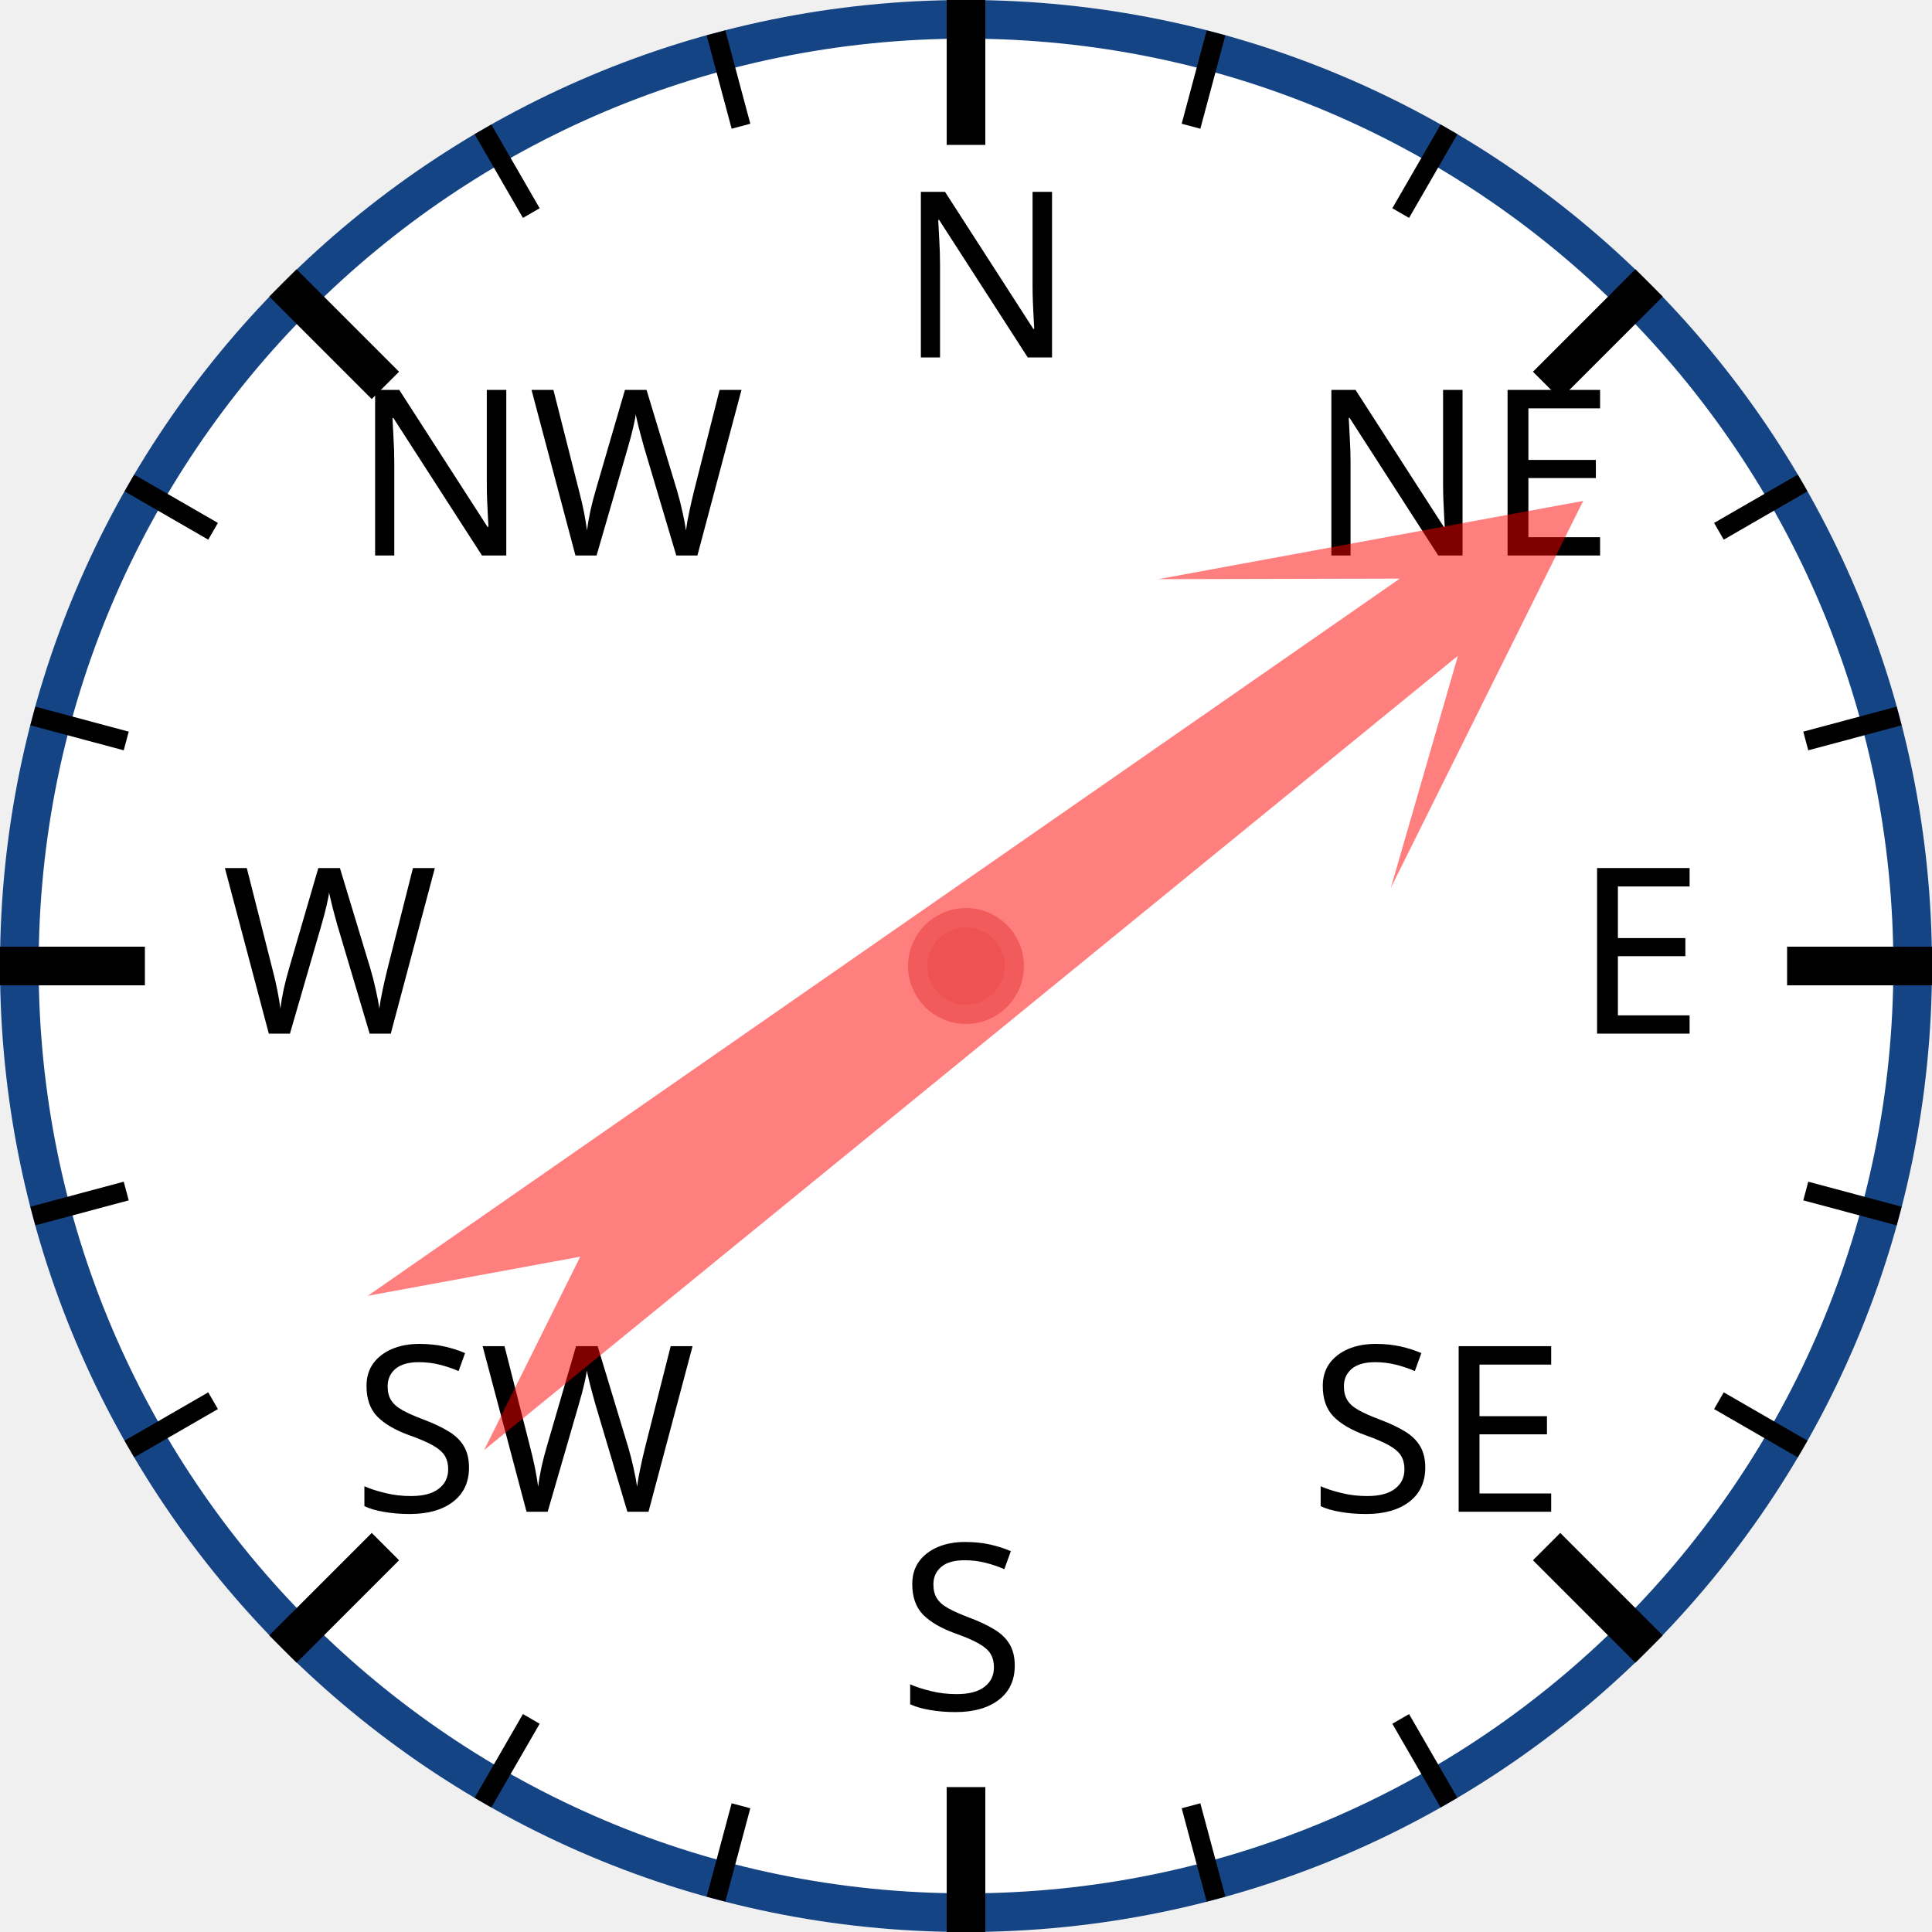
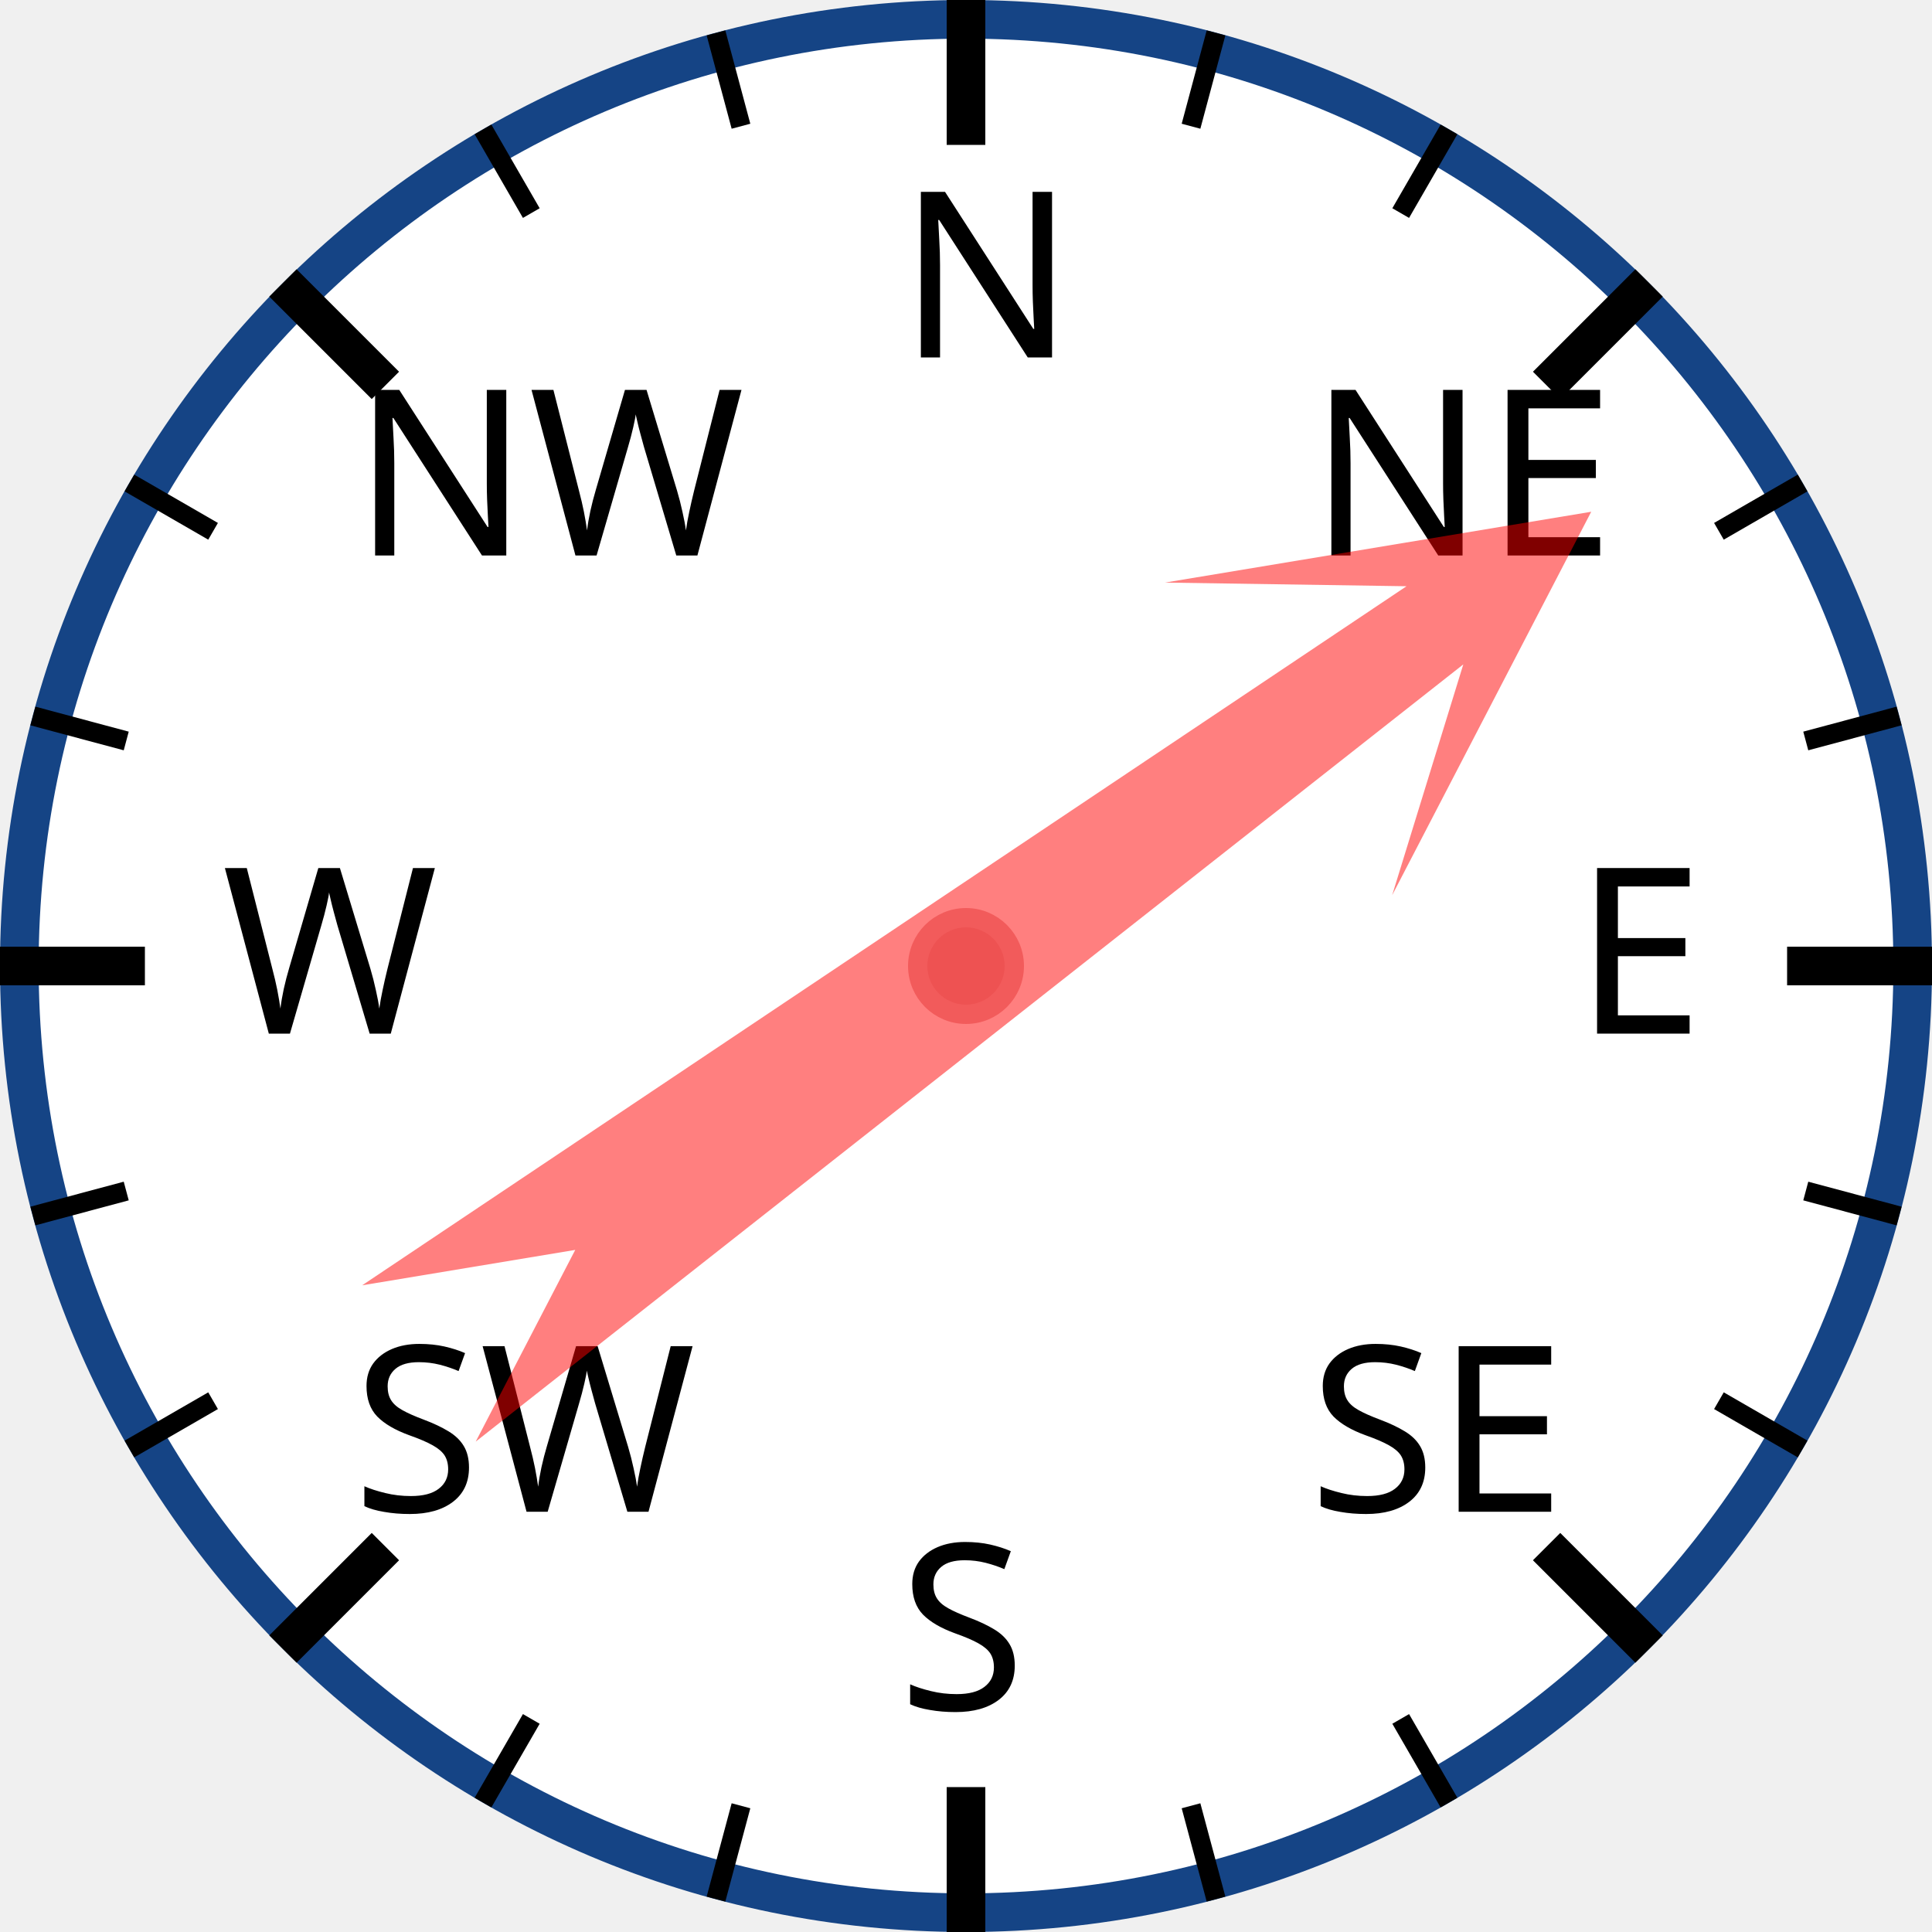
<svg xmlns="http://www.w3.org/2000/svg" width="120px" height="120px" viewBox="0 0 200 200">
  <circle cx="100" cy="100" r="98" style="fill: white; stroke: #154485; stroke-width: 4;" />
  <text x="93.0" y="37.0" style="font-family: sans-serif; font-size: 18pt;">N</text>
  <line x1="100.0" y1="0.0" x2="100.0" y2="15.0" style="stroke: black; stroke-width: 4;" />
  <line x1="74.118" y1="3.407" x2="76.706" y2="13.067" style="stroke: black; stroke-width: 2;" />
  <line x1="50" y1="13.397" x2="55" y2="22.058" style="stroke: black; stroke-width: 2;" />
  <text x="36.503" y="57.503" style="font-family: sans-serif; font-size: 18pt;">NW</text>
  <line x1="29.289" y1="29.289" x2="39.896" y2="39.896" style="stroke: black; stroke-width: 4;" />
  <line x1="13.397" y1="50" x2="22.058" y2="55" style="stroke: black; stroke-width: 2;" />
  <line x1="3.407" y1="74.118" x2="13.067" y2="76.706" style="stroke: black; stroke-width: 2;" />
  <text x="23.0" y="107.0" style="font-family: sans-serif; font-size: 18pt;">W</text>
  <line x1="0.0" y1="100.0" x2="15.0" y2="100.0" style="stroke: black; stroke-width: 4;" />
  <line x1="3.407" y1="125.882" x2="13.067" y2="123.294" style="stroke: black; stroke-width: 2;" />
  <line x1="13.397" y1="150" x2="22.058" y2="145" style="stroke: black; stroke-width: 2;" />
  <text x="36.503" y="156.497" style="font-family: sans-serif; font-size: 18pt;">SW</text>
  <line x1="29.289" y1="170.711" x2="39.896" y2="160.104" style="stroke: black; stroke-width: 4;" />
  <line x1="50" y1="186.603" x2="55" y2="177.942" style="stroke: black; stroke-width: 2;" />
  <line x1="74.118" y1="196.593" x2="76.706" y2="186.933" style="stroke: black; stroke-width: 2;" />
  <text x="93" y="177.0" style="font-family: sans-serif; font-size: 18pt;">S</text>
  <line x1="100" y1="200.0" x2="100" y2="185.0" style="stroke: black; stroke-width: 4;" />
  <line x1="125.882" y1="196.593" x2="123.294" y2="186.933" style="stroke: black; stroke-width: 2;" />
  <line x1="150.0" y1="186.603" x2="145.0" y2="177.942" style="stroke: black; stroke-width: 2;" />
  <text x="135.497" y="156.497" style="font-family: sans-serif; font-size: 18pt;">SE</text>
  <line x1="170.711" y1="170.711" x2="160.104" y2="160.104" style="stroke: black; stroke-width: 4;" />
  <line x1="186.603" y1="150" x2="177.942" y2="145" style="stroke: black; stroke-width: 2;" />
  <line x1="196.593" y1="125.882" x2="186.933" y2="123.294" style="stroke: black; stroke-width: 2;" />
  <text x="163.0" y="107" style="font-family: sans-serif; font-size: 18pt;">E</text>
  <line x1="200.0" y1="100" x2="185.0" y2="100" style="stroke: black; stroke-width: 4;" />
  <line x1="196.593" y1="74.118" x2="186.933" y2="76.706" style="stroke: black; stroke-width: 2;" />
  <line x1="186.603" y1="50" x2="177.942" y2="55" style="stroke: black; stroke-width: 2;" />
  <text x="135.497" y="57.503" style="font-family: sans-serif; font-size: 18pt;">NE</text>
  <line x1="170.711" y1="29.289" x2="160.104" y2="39.896" style="stroke: black; stroke-width: 4;" />
  <line x1="150" y1="13.397" x2="145" y2="22.058" style="stroke: black; stroke-width: 2;" />
  <line x1="125.882" y1="3.407" x2="123.294" y2="13.067" style="stroke: black; stroke-width: 2;" />
-   <polygon points="100 20 120 60 105 40 110 170 100 150 90 170 95 40 80 60" style="fill: red; fill-opacity: 0.5;" transform="rotate(53,100,100)" />
+   <polygon points="100 20 120 60 105 40 110 170 100 150 90 170 95 40 80 60" style="fill: red; fill-opacity: 0.5;" transform="rotate(54,100,100)" />
  <circle cx="100" cy="100" r="5" style="fill: #EE5252; stroke: #F25B5B; stroke-width: 2;" />
</svg>
